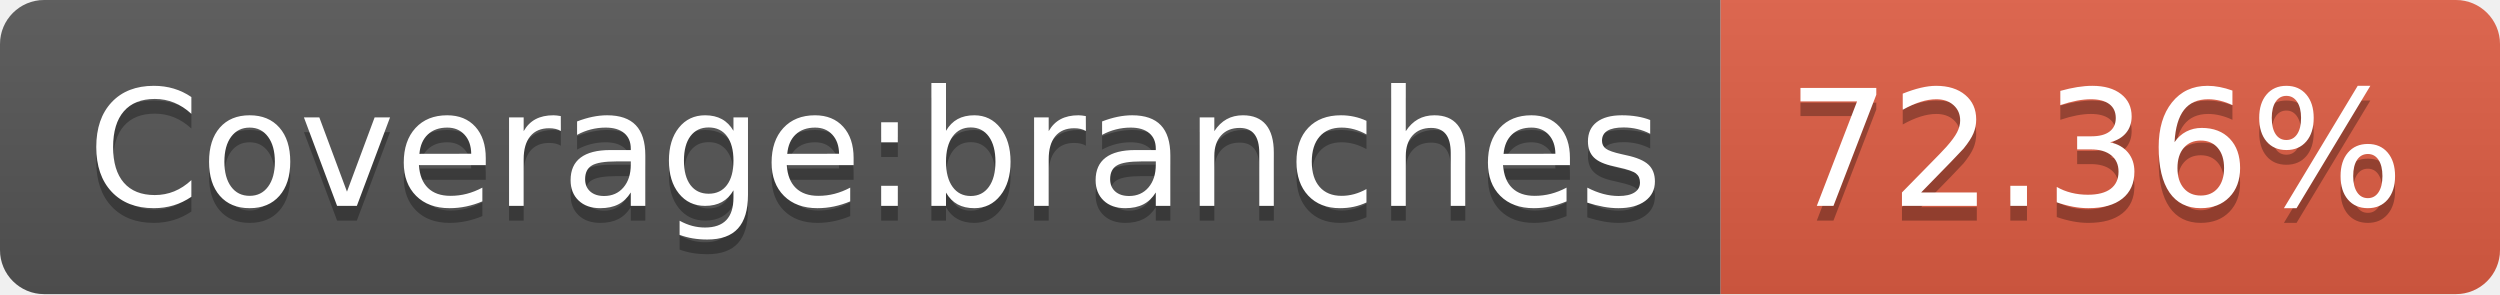
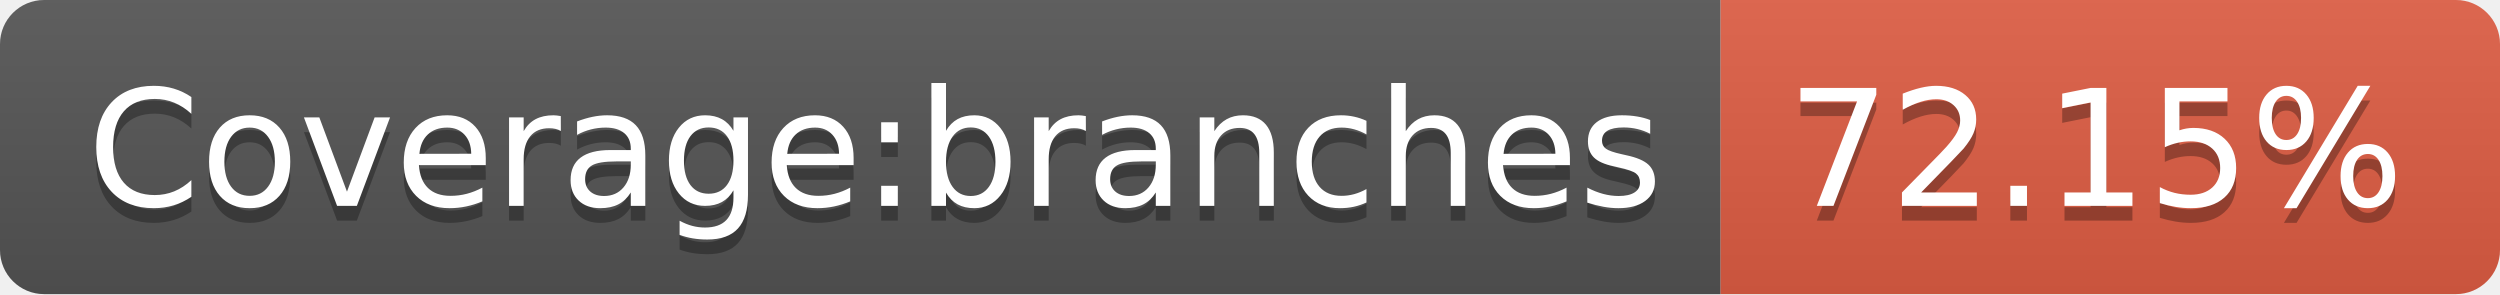
- <svg xmlns="http://www.w3.org/2000/svg" width="170" height="20" role="img" aria-label="Coverage:branches: 72.36%">
+ <svg xmlns="http://www.w3.org/2000/svg" width="170" height="20" role="img" aria-label="Coverage:branches: 72.15%">
  <linearGradient id="s" x2="0" y2="100%">
    <stop offset="0" stop-color="#bbb" stop-opacity=".1" />
    <stop offset="1" stop-opacity=".1" />
  </linearGradient>
  <clipPath id="r">
    <rect width="170" height="20" rx="3" fill="#fff" />
  </clipPath>
  <g clip-path="url(#r)">
    <rect width="117" height="20" fill="#555" />
    <rect x="117" width="53" height="20" fill="#e05d44" />
    <rect width="170" height="20" fill="url(#s)" />
  </g>
  <g fill="#fff" text-anchor="middle" font-family="Verdana,Geneva,DejaVu Sans,sans-serif" text-rendering="geometricPrecision" font-size="110">
    <text aria-hidden="true" x="595" y="150" fill="#010101" fill-opacity=".3" transform="scale(.1)" textLength="1070">Coverage:branches</text>
    <text x="595" y="140" transform="scale(.1)" fill="#fff" textLength="1070">Coverage:branches</text>
-     <text aria-hidden="true" x="1425" y="150" fill="#010101" fill-opacity=".3" transform="scale(.1)" textLength="430">72.36%</text>
-     <text x="1425" y="140" transform="scale(.1)" fill="#fff" textLength="430">72.36%</text>
+     <text aria-hidden="true" x="1425" y="150" fill="#010101" fill-opacity=".3" transform="scale(.1)" textLength="430">72.15%</text>
+     <text x="1425" y="140" transform="scale(.1)" fill="#fff" textLength="430">72.15%</text>
  </g>
</svg>
